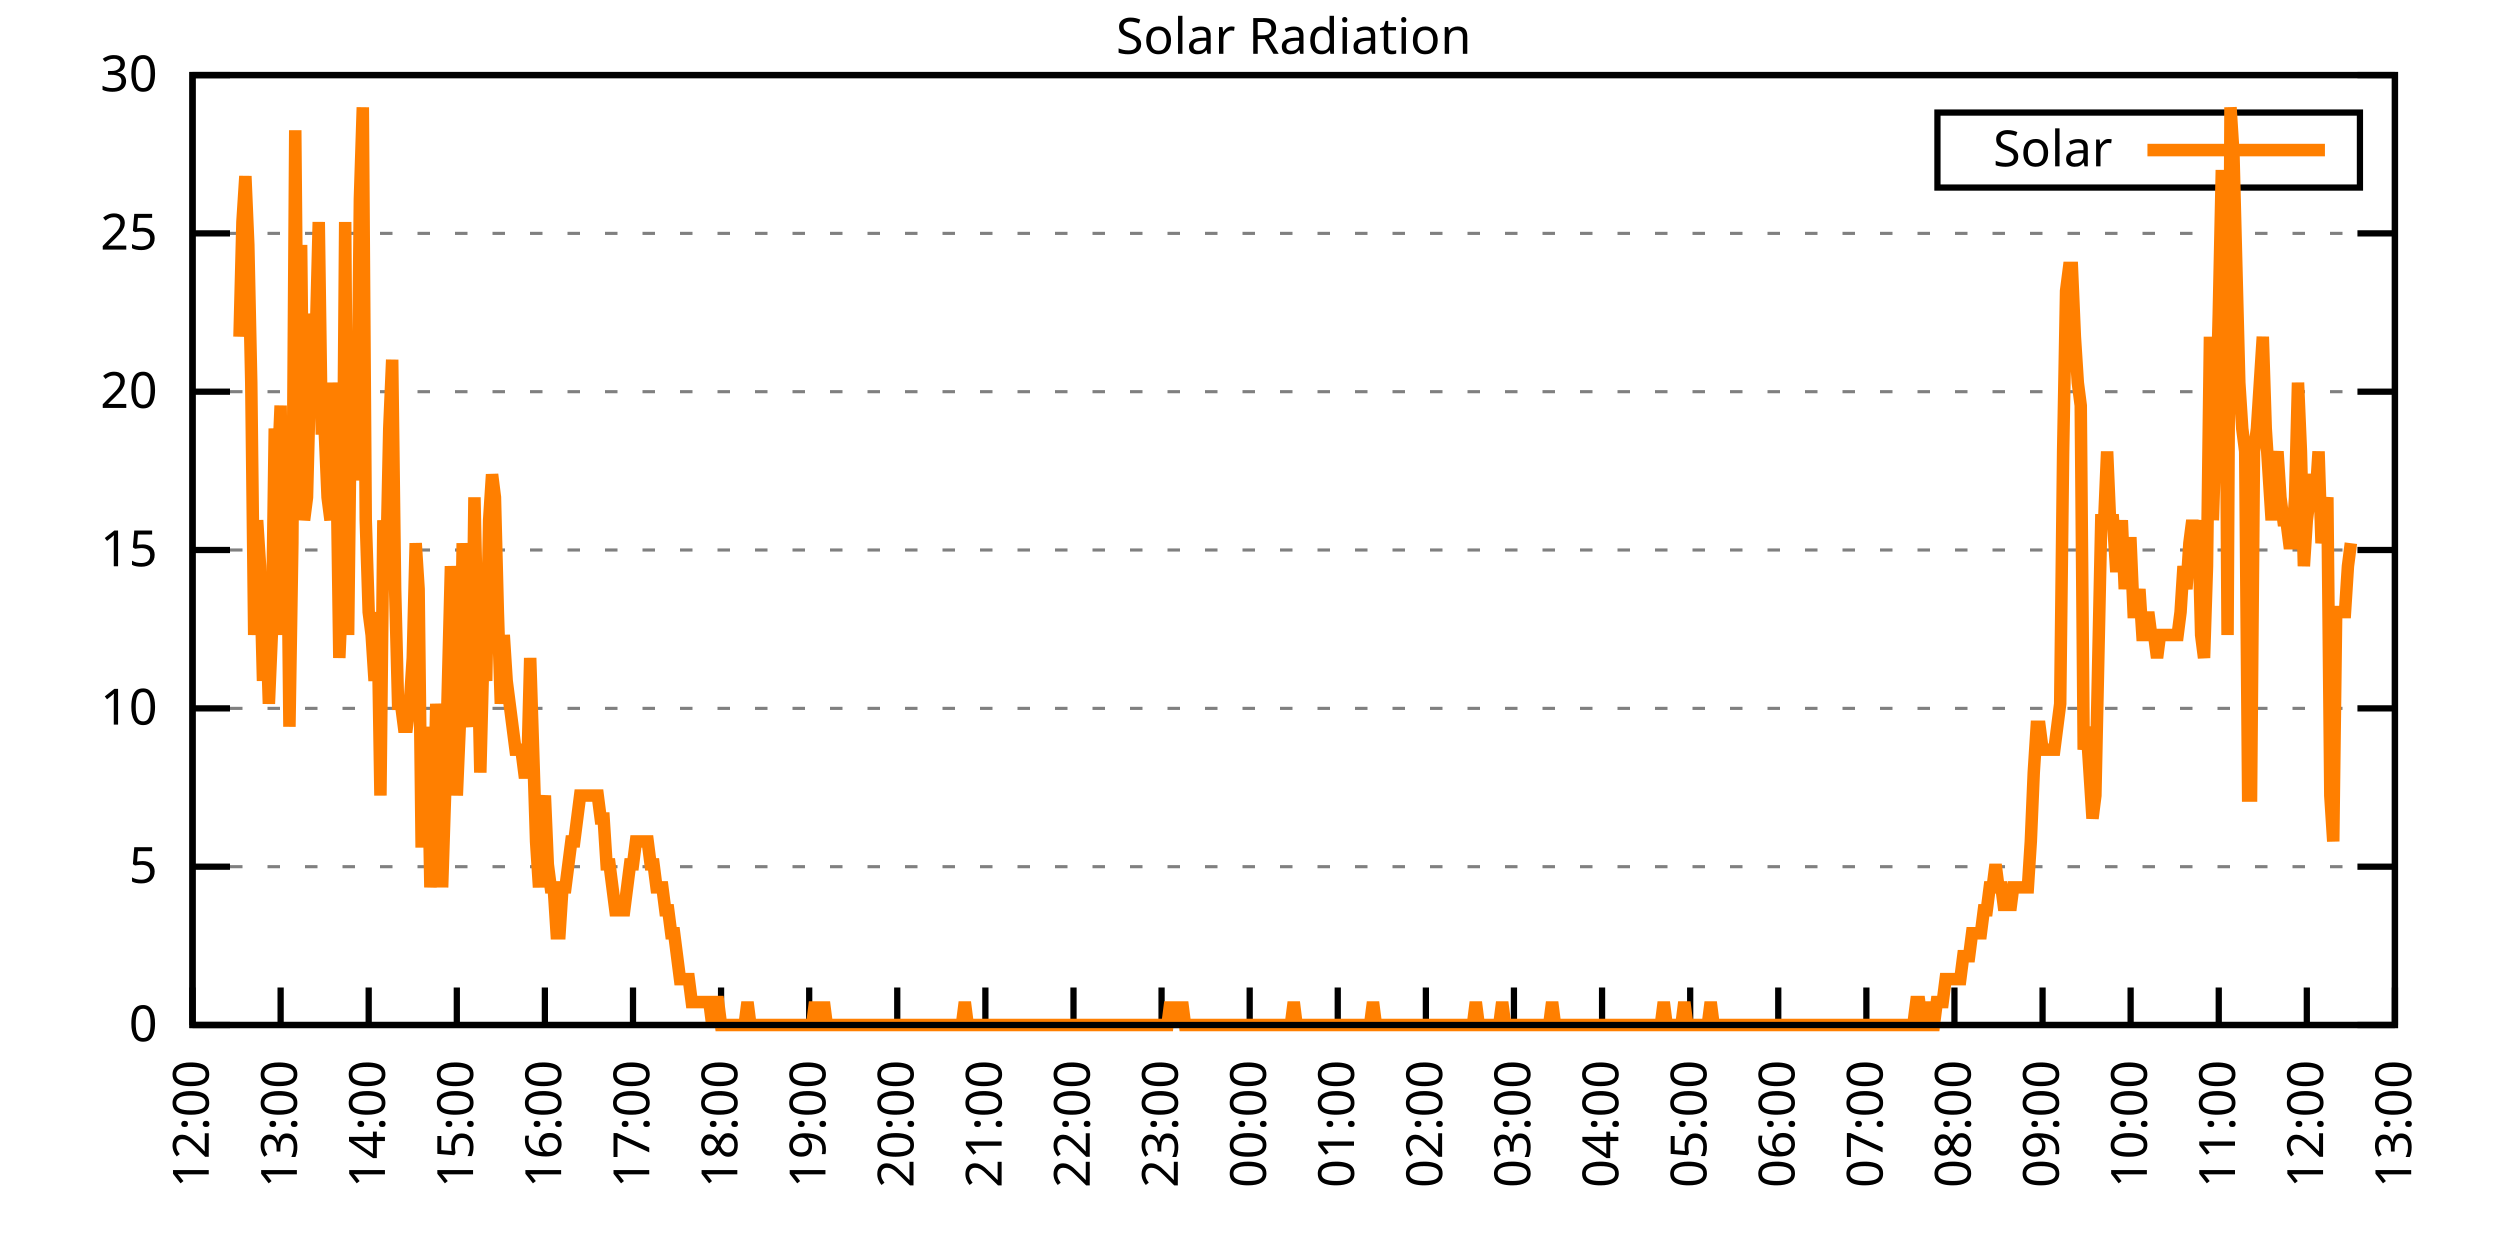
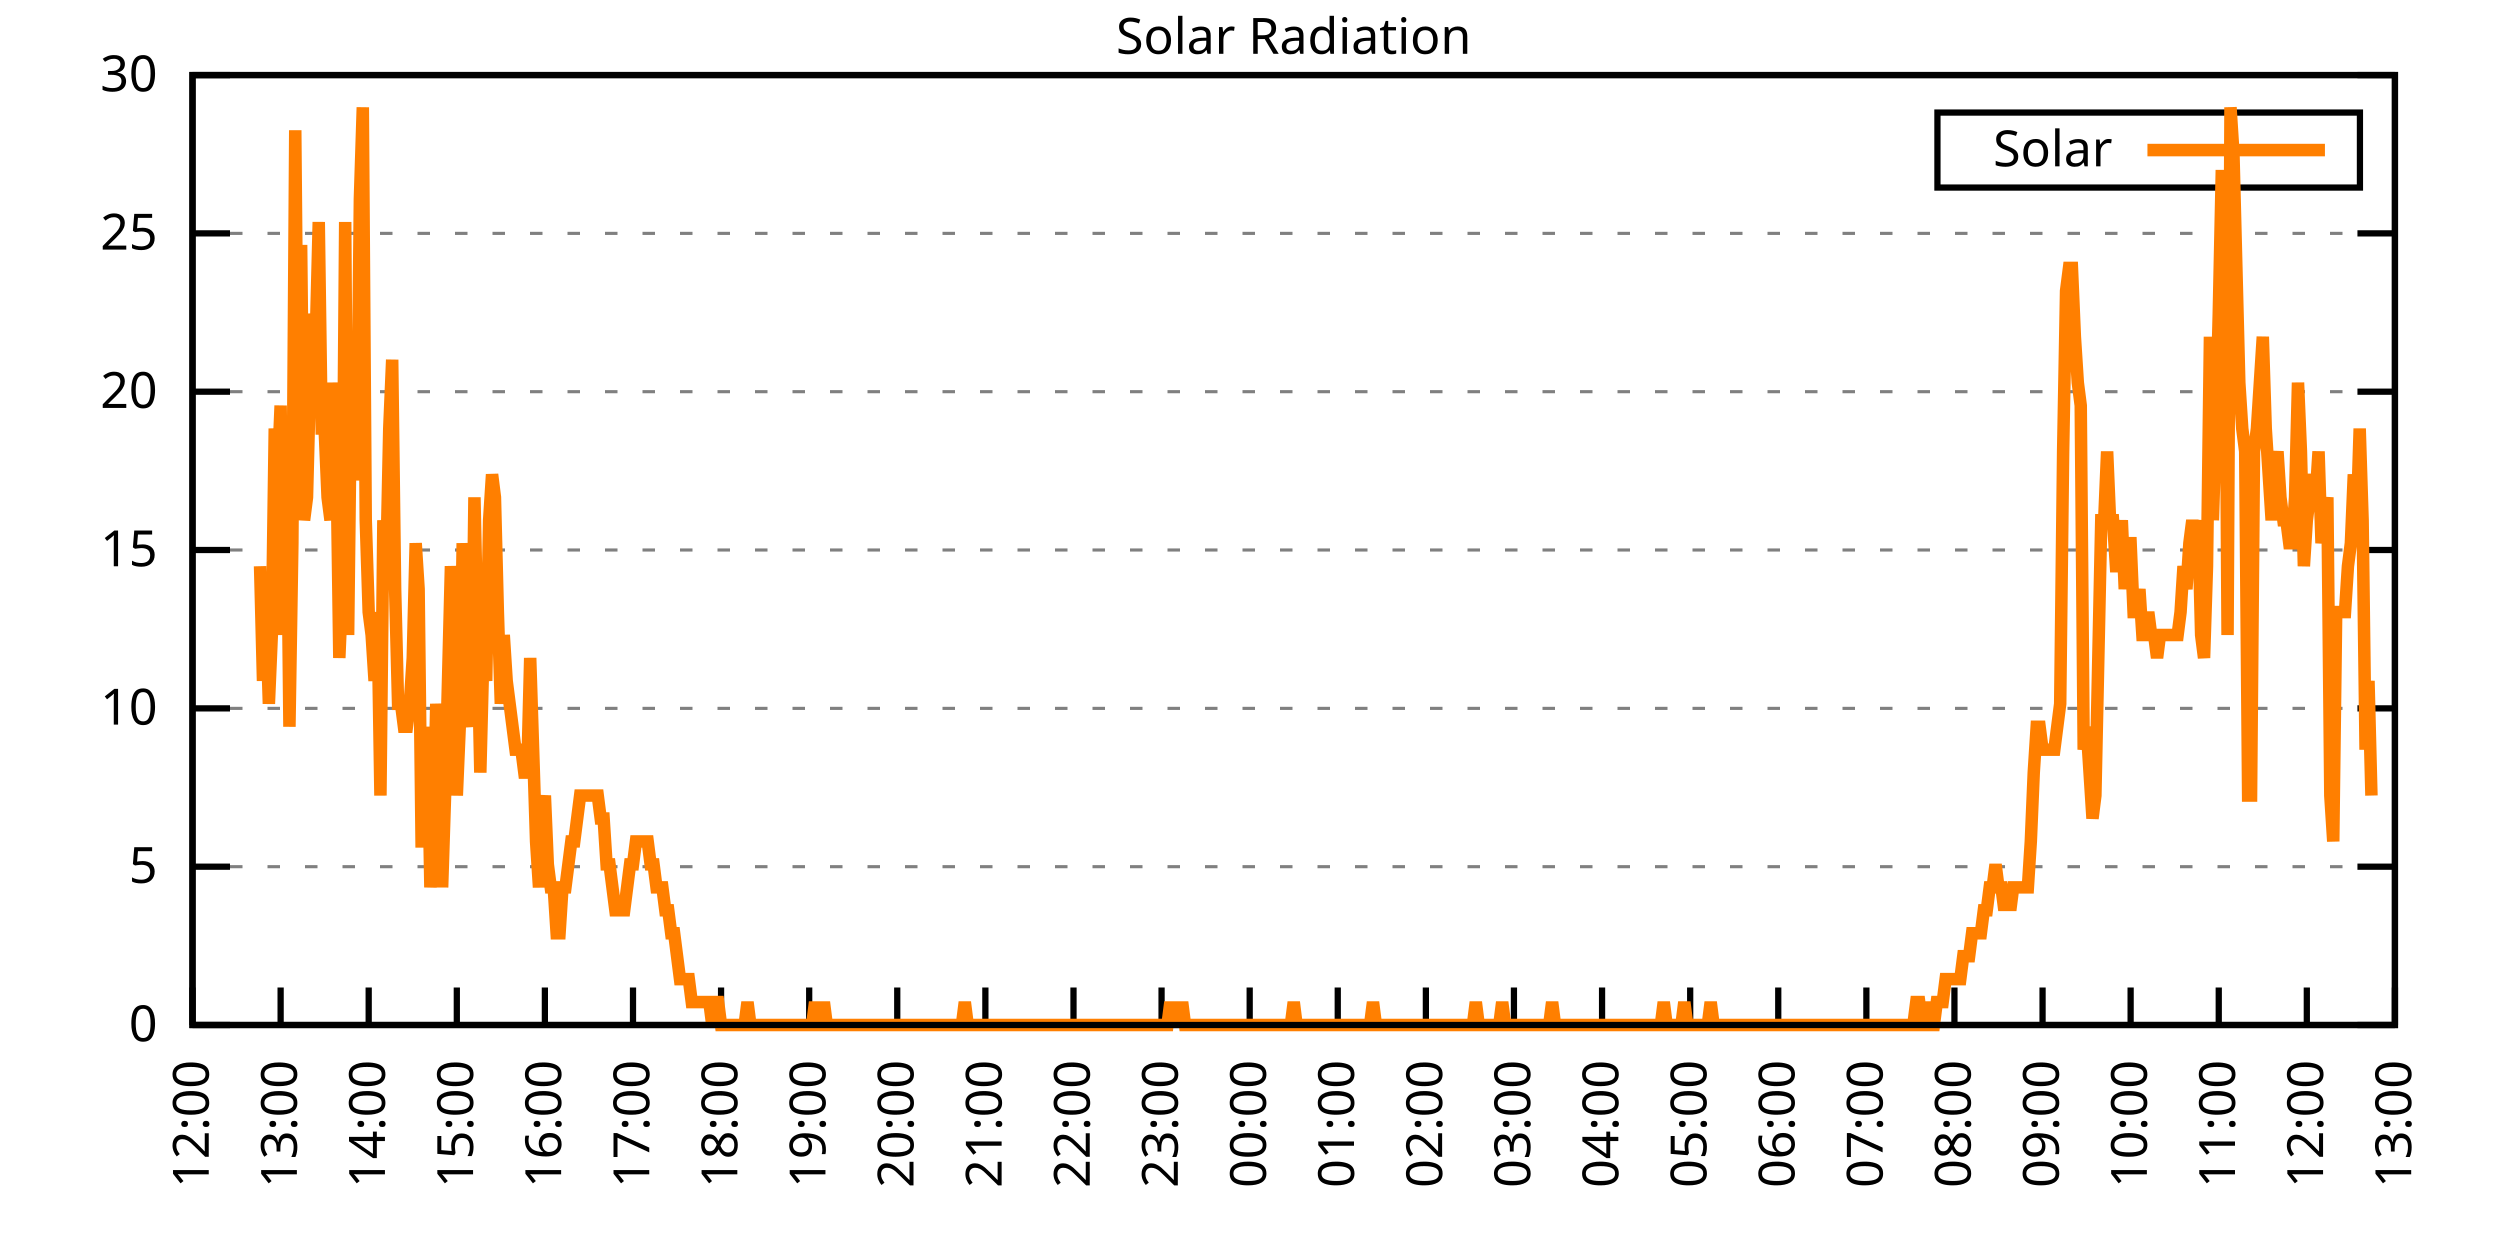
<svg xmlns="http://www.w3.org/2000/svg" xmlns:xlink="http://www.w3.org/1999/xlink" width="400" height="200" viewBox="0 0 400 200">
  <g id="gnuplot_canvas">
    <rect x="0" y="0" width="400" height="200" fill="none" />
    <defs>
      <circle id="gpDot" r="0.5" stroke-width="0.5" stroke="currentColor" />
      <path id="gpPt0" stroke-width="0.333" stroke="currentColor" d="M-1,0 h2 M0,-1 v2" />
      <path id="gpPt1" stroke-width="0.333" stroke="currentColor" d="M-1,-1 L1,1 M1,-1 L-1,1" />
      <path id="gpPt2" stroke-width="0.333" stroke="currentColor" d="M-1,0 L1,0 M0,-1 L0,1 M-1,-1 L1,1 M-1,1 L1,-1" />
      <rect id="gpPt3" stroke-width="0.333" stroke="currentColor" x="-1" y="-1" width="2" height="2" />
      <rect id="gpPt4" stroke-width="0.333" stroke="currentColor" fill="currentColor" x="-1" y="-1" width="2" height="2" />
      <circle id="gpPt5" stroke-width="0.333" stroke="currentColor" cx="0" cy="0" r="1" />
      <use xlink:href="#gpPt5" id="gpPt6" fill="currentColor" stroke="none" />
      <path id="gpPt7" stroke-width="0.333" stroke="currentColor" d="M0,-1.33 L-1.33,0.67 L1.33,0.67 z" />
      <use xlink:href="#gpPt7" id="gpPt8" fill="currentColor" stroke="none" />
      <use xlink:href="#gpPt7" id="gpPt9" stroke="currentColor" transform="rotate(180)" />
      <use xlink:href="#gpPt9" id="gpPt10" fill="currentColor" stroke="none" />
      <use xlink:href="#gpPt3" id="gpPt11" stroke="currentColor" transform="rotate(45)" />
      <use xlink:href="#gpPt11" id="gpPt12" fill="currentColor" stroke="none" />
      <path id="gpPt13" stroke-width="0.333" stroke="currentColor" d="M0,1.330 L1.265,0.411 L0.782,-1.067 L-0.782,-1.076 L-1.265,0.411 z" />
      <use xlink:href="#gpPt13" id="gpPt14" fill="currentColor" stroke="none" />
      <filter id="textbox" filterUnits="objectBoundingBox" x="0" y="0" height="1" width="1">
        <feFlood flood-color="white" flood-opacity="1" result="bgnd" />
        <feComposite in="SourceGraphic" in2="bgnd" operator="atop" />
      </filter>
      <filter id="greybox" filterUnits="objectBoundingBox" x="0" y="0" height="1" width="1">
        <feFlood flood-color="lightgrey" flood-opacity="1" result="grey" />
        <feComposite in="SourceGraphic" in2="grey" operator="atop" />
      </filter>
    </defs>
    <g fill="none" color="white" stroke="currentColor" stroke-width="1.00" stroke-linecap="butt" stroke-linejoin="miter">
</g>
    <g fill="none" color="black" stroke="currentColor" stroke-width="1.00" stroke-linecap="butt" stroke-linejoin="miter">
      <g stroke="none" shape-rendering="crispEdges">
        <polygon fill="rgb(255, 255, 255)" points="30.80,164.00 383.18,164.00 383.18,12.02 30.80,12.02 " />
      </g>
    </g>
    <g fill="none" color="black" stroke="currentColor" stroke-width="1.00" stroke-linecap="butt" stroke-linejoin="miter">
</g>
    <g fill="none" color="black" stroke="black" stroke-width="0.50" stroke-linecap="butt" stroke-linejoin="miter">
</g>
    <g fill="none" color="gray" stroke="currentColor" stroke-width="0.50" stroke-linecap="butt" stroke-linejoin="miter">
      <path stroke="gray" stroke-dasharray="2,4" class="gridline" d="M30.80,164.00 L383.19,164.00  " />
    </g>
    <g fill="none" color="gray" stroke="gray" stroke-width="1.00" stroke-linecap="butt" stroke-linejoin="miter">
</g>
    <g fill="none" color="black" stroke="currentColor" stroke-width="1.00" stroke-linecap="butt" stroke-linejoin="miter">
      <path stroke="black" d="M30.80,164.00 L36.80,164.00 M383.19,164.00 L377.19,164.00  " />
      <g transform="translate(25.20,166.60)" stroke="none" fill="black" font-family="Sans" font-size="8.00" text-anchor="end">
        <text>
          <tspan font-family="Sans"> 0</tspan>
        </text>
      </g>
    </g>
    <g fill="none" color="black" stroke="currentColor" stroke-width="1.00" stroke-linecap="butt" stroke-linejoin="miter">
</g>
    <g fill="none" color="black" stroke="black" stroke-width="0.50" stroke-linecap="butt" stroke-linejoin="miter">
</g>
    <g fill="none" color="gray" stroke="currentColor" stroke-width="0.50" stroke-linecap="butt" stroke-linejoin="miter">
      <path stroke="gray" stroke-dasharray="2,4" class="gridline" d="M30.80,138.67 L383.19,138.67  " />
    </g>
    <g fill="none" color="gray" stroke="gray" stroke-width="1.00" stroke-linecap="butt" stroke-linejoin="miter">
</g>
    <g fill="none" color="black" stroke="currentColor" stroke-width="1.00" stroke-linecap="butt" stroke-linejoin="miter">
      <path stroke="black" d="M30.80,138.67 L36.80,138.67 M383.19,138.67 L377.19,138.67  " />
      <g transform="translate(25.20,141.27)" stroke="none" fill="black" font-family="Sans" font-size="8.00" text-anchor="end">
        <text>
          <tspan font-family="Sans"> 5</tspan>
        </text>
      </g>
    </g>
    <g fill="none" color="black" stroke="currentColor" stroke-width="1.00" stroke-linecap="butt" stroke-linejoin="miter">
</g>
    <g fill="none" color="black" stroke="black" stroke-width="0.50" stroke-linecap="butt" stroke-linejoin="miter">
</g>
    <g fill="none" color="gray" stroke="currentColor" stroke-width="0.50" stroke-linecap="butt" stroke-linejoin="miter">
      <path stroke="gray" stroke-dasharray="2,4" class="gridline" d="M30.80,113.34 L383.19,113.34  " />
    </g>
    <g fill="none" color="gray" stroke="gray" stroke-width="1.00" stroke-linecap="butt" stroke-linejoin="miter">
</g>
    <g fill="none" color="black" stroke="currentColor" stroke-width="1.00" stroke-linecap="butt" stroke-linejoin="miter">
      <path stroke="black" d="M30.80,113.34 L36.80,113.34 M383.19,113.34 L377.19,113.34  " />
      <g transform="translate(25.20,115.94)" stroke="none" fill="black" font-family="Sans" font-size="8.00" text-anchor="end">
        <text>
          <tspan font-family="Sans"> 10</tspan>
        </text>
      </g>
    </g>
    <g fill="none" color="black" stroke="currentColor" stroke-width="1.00" stroke-linecap="butt" stroke-linejoin="miter">
</g>
    <g fill="none" color="black" stroke="black" stroke-width="0.50" stroke-linecap="butt" stroke-linejoin="miter">
</g>
    <g fill="none" color="gray" stroke="currentColor" stroke-width="0.50" stroke-linecap="butt" stroke-linejoin="miter">
      <path stroke="gray" stroke-dasharray="2,4" class="gridline" d="M30.80,88.00 L383.19,88.00  " />
    </g>
    <g fill="none" color="gray" stroke="gray" stroke-width="1.00" stroke-linecap="butt" stroke-linejoin="miter">
</g>
    <g fill="none" color="black" stroke="currentColor" stroke-width="1.00" stroke-linecap="butt" stroke-linejoin="miter">
      <path stroke="black" d="M30.80,88.00 L36.80,88.00 M383.19,88.00 L377.19,88.00  " />
      <g transform="translate(25.20,90.60)" stroke="none" fill="black" font-family="Sans" font-size="8.00" text-anchor="end">
        <text>
          <tspan font-family="Sans"> 15</tspan>
        </text>
      </g>
    </g>
    <g fill="none" color="black" stroke="currentColor" stroke-width="1.00" stroke-linecap="butt" stroke-linejoin="miter">
</g>
    <g fill="none" color="black" stroke="black" stroke-width="0.50" stroke-linecap="butt" stroke-linejoin="miter">
</g>
    <g fill="none" color="gray" stroke="currentColor" stroke-width="0.50" stroke-linecap="butt" stroke-linejoin="miter">
      <path stroke="gray" stroke-dasharray="2,4" class="gridline" d="M30.80,62.67 L383.19,62.67  " />
    </g>
    <g fill="none" color="gray" stroke="gray" stroke-width="1.00" stroke-linecap="butt" stroke-linejoin="miter">
</g>
    <g fill="none" color="black" stroke="currentColor" stroke-width="1.00" stroke-linecap="butt" stroke-linejoin="miter">
      <path stroke="black" d="M30.80,62.67 L36.80,62.67 M383.19,62.67 L377.19,62.67  " />
      <g transform="translate(25.20,65.27)" stroke="none" fill="black" font-family="Sans" font-size="8.00" text-anchor="end">
        <text>
          <tspan font-family="Sans"> 20</tspan>
        </text>
      </g>
    </g>
    <g fill="none" color="black" stroke="currentColor" stroke-width="1.00" stroke-linecap="butt" stroke-linejoin="miter">
</g>
    <g fill="none" color="black" stroke="black" stroke-width="0.50" stroke-linecap="butt" stroke-linejoin="miter">
</g>
    <g fill="none" color="gray" stroke="currentColor" stroke-width="0.50" stroke-linecap="butt" stroke-linejoin="miter">
      <path stroke="gray" stroke-dasharray="2,4" class="gridline" d="M30.80,37.34 L383.19,37.34  " />
    </g>
    <g fill="none" color="gray" stroke="gray" stroke-width="1.00" stroke-linecap="butt" stroke-linejoin="miter">
</g>
    <g fill="none" color="black" stroke="currentColor" stroke-width="1.00" stroke-linecap="butt" stroke-linejoin="miter">
      <path stroke="black" d="M30.80,37.34 L36.80,37.34 M383.19,37.34 L377.19,37.34  " />
      <g transform="translate(25.20,39.94)" stroke="none" fill="black" font-family="Sans" font-size="8.00" text-anchor="end">
        <text>
          <tspan font-family="Sans"> 25</tspan>
        </text>
      </g>
    </g>
    <g fill="none" color="black" stroke="currentColor" stroke-width="1.00" stroke-linecap="butt" stroke-linejoin="miter">
</g>
    <g fill="none" color="black" stroke="black" stroke-width="0.50" stroke-linecap="butt" stroke-linejoin="miter">
</g>
    <g fill="none" color="gray" stroke="currentColor" stroke-width="0.50" stroke-linecap="butt" stroke-linejoin="miter">
      <path stroke="gray" stroke-dasharray="2,4" class="gridline" d="M30.80,12.01 L383.19,12.01  " />
    </g>
    <g fill="none" color="gray" stroke="gray" stroke-width="1.00" stroke-linecap="butt" stroke-linejoin="miter">
</g>
    <g fill="none" color="black" stroke="currentColor" stroke-width="1.00" stroke-linecap="butt" stroke-linejoin="miter">
      <path stroke="black" d="M30.80,12.01 L36.80,12.01 M383.19,12.01 L377.19,12.01  " />
      <g transform="translate(25.20,14.61)" stroke="none" fill="black" font-family="Sans" font-size="8.00" text-anchor="end">
        <text>
          <tspan font-family="Sans"> 30</tspan>
        </text>
      </g>
    </g>
    <g fill="none" color="black" stroke="currentColor" stroke-width="1.00" stroke-linecap="butt" stroke-linejoin="miter">
      <path stroke="black" d="M30.80,164.00 L30.80,158.00  " />
      <g transform="translate(33.40,169.60) rotate(270.00)" stroke="none" fill="black" font-family="Sans" font-size="8.00" text-anchor="end">
        <text>
          <tspan font-family="Sans">12:00</tspan>
        </text>
      </g>
    </g>
    <g fill="none" color="black" stroke="currentColor" stroke-width="1.00" stroke-linecap="butt" stroke-linejoin="miter">
      <path stroke="black" d="M44.90,164.00 L44.90,158.00  " />
      <g transform="translate(47.50,169.60) rotate(270.00)" stroke="none" fill="black" font-family="Sans" font-size="8.00" text-anchor="end">
        <text>
          <tspan font-family="Sans">13:00</tspan>
        </text>
      </g>
    </g>
    <g fill="none" color="black" stroke="currentColor" stroke-width="1.00" stroke-linecap="butt" stroke-linejoin="miter">
      <path stroke="black" d="M58.99,164.00 L58.99,158.00  " />
      <g transform="translate(61.59,169.60) rotate(270.00)" stroke="none" fill="black" font-family="Sans" font-size="8.00" text-anchor="end">
        <text>
          <tspan font-family="Sans">14:00</tspan>
        </text>
      </g>
    </g>
    <g fill="none" color="black" stroke="currentColor" stroke-width="1.00" stroke-linecap="butt" stroke-linejoin="miter">
      <path stroke="black" d="M73.09,164.00 L73.09,158.00  " />
      <g transform="translate(75.69,169.60) rotate(270.00)" stroke="none" fill="black" font-family="Sans" font-size="8.00" text-anchor="end">
        <text>
          <tspan font-family="Sans">15:00</tspan>
        </text>
      </g>
    </g>
    <g fill="none" color="black" stroke="currentColor" stroke-width="1.00" stroke-linecap="butt" stroke-linejoin="miter">
      <path stroke="black" d="M87.18,164.00 L87.18,158.00  " />
      <g transform="translate(89.78,169.60) rotate(270.00)" stroke="none" fill="black" font-family="Sans" font-size="8.00" text-anchor="end">
        <text>
          <tspan font-family="Sans">16:00</tspan>
        </text>
      </g>
    </g>
    <g fill="none" color="black" stroke="currentColor" stroke-width="1.00" stroke-linecap="butt" stroke-linejoin="miter">
      <path stroke="black" d="M101.28,164.00 L101.28,158.00  " />
      <g transform="translate(103.88,169.60) rotate(270.00)" stroke="none" fill="black" font-family="Sans" font-size="8.00" text-anchor="end">
        <text>
          <tspan font-family="Sans">17:00</tspan>
        </text>
      </g>
    </g>
    <g fill="none" color="black" stroke="currentColor" stroke-width="1.00" stroke-linecap="butt" stroke-linejoin="miter">
      <path stroke="black" d="M115.37,164.00 L115.37,158.00  " />
      <g transform="translate(117.97,169.60) rotate(270.00)" stroke="none" fill="black" font-family="Sans" font-size="8.00" text-anchor="end">
        <text>
          <tspan font-family="Sans">18:00</tspan>
        </text>
      </g>
    </g>
    <g fill="none" color="black" stroke="currentColor" stroke-width="1.00" stroke-linecap="butt" stroke-linejoin="miter">
      <path stroke="black" d="M129.47,164.00 L129.47,158.00  " />
      <g transform="translate(132.07,169.60) rotate(270.00)" stroke="none" fill="black" font-family="Sans" font-size="8.00" text-anchor="end">
        <text>
          <tspan font-family="Sans">19:00</tspan>
        </text>
      </g>
    </g>
    <g fill="none" color="black" stroke="currentColor" stroke-width="1.00" stroke-linecap="butt" stroke-linejoin="miter">
      <path stroke="black" d="M143.56,164.00 L143.56,158.00  " />
      <g transform="translate(146.16,169.60) rotate(270.00)" stroke="none" fill="black" font-family="Sans" font-size="8.00" text-anchor="end">
        <text>
          <tspan font-family="Sans">20:00</tspan>
        </text>
      </g>
    </g>
    <g fill="none" color="black" stroke="currentColor" stroke-width="1.00" stroke-linecap="butt" stroke-linejoin="miter">
      <path stroke="black" d="M157.66,164.00 L157.66,158.00  " />
      <g transform="translate(160.26,169.60) rotate(270.00)" stroke="none" fill="black" font-family="Sans" font-size="8.00" text-anchor="end">
        <text>
          <tspan font-family="Sans">21:00</tspan>
        </text>
      </g>
    </g>
    <g fill="none" color="black" stroke="currentColor" stroke-width="1.00" stroke-linecap="butt" stroke-linejoin="miter">
      <path stroke="black" d="M171.76,164.00 L171.76,158.00  " />
      <g transform="translate(174.36,169.60) rotate(270.00)" stroke="none" fill="black" font-family="Sans" font-size="8.00" text-anchor="end">
        <text>
          <tspan font-family="Sans">22:00</tspan>
        </text>
      </g>
    </g>
    <g fill="none" color="black" stroke="currentColor" stroke-width="1.00" stroke-linecap="butt" stroke-linejoin="miter">
      <path stroke="black" d="M185.85,164.00 L185.85,158.00  " />
      <g transform="translate(188.45,169.60) rotate(270.00)" stroke="none" fill="black" font-family="Sans" font-size="8.00" text-anchor="end">
        <text>
          <tspan font-family="Sans">23:00</tspan>
        </text>
      </g>
    </g>
    <g fill="none" color="black" stroke="currentColor" stroke-width="1.00" stroke-linecap="butt" stroke-linejoin="miter">
      <path stroke="black" d="M199.95,164.00 L199.95,158.00  " />
      <g transform="translate(202.55,169.60) rotate(270.00)" stroke="none" fill="black" font-family="Sans" font-size="8.00" text-anchor="end">
        <text>
          <tspan font-family="Sans">00:00</tspan>
        </text>
      </g>
    </g>
    <g fill="none" color="black" stroke="currentColor" stroke-width="1.00" stroke-linecap="butt" stroke-linejoin="miter">
      <path stroke="black" d="M214.04,164.00 L214.04,158.00  " />
      <g transform="translate(216.64,169.60) rotate(270.00)" stroke="none" fill="black" font-family="Sans" font-size="8.00" text-anchor="end">
        <text>
          <tspan font-family="Sans">01:00</tspan>
        </text>
      </g>
    </g>
    <g fill="none" color="black" stroke="currentColor" stroke-width="1.00" stroke-linecap="butt" stroke-linejoin="miter">
      <path stroke="black" d="M228.14,164.00 L228.14,158.00  " />
      <g transform="translate(230.74,169.60) rotate(270.00)" stroke="none" fill="black" font-family="Sans" font-size="8.00" text-anchor="end">
        <text>
          <tspan font-family="Sans">02:00</tspan>
        </text>
      </g>
    </g>
    <g fill="none" color="black" stroke="currentColor" stroke-width="1.00" stroke-linecap="butt" stroke-linejoin="miter">
      <path stroke="black" d="M242.23,164.00 L242.23,158.00  " />
      <g transform="translate(244.83,169.60) rotate(270.00)" stroke="none" fill="black" font-family="Sans" font-size="8.00" text-anchor="end">
        <text>
          <tspan font-family="Sans">03:00</tspan>
        </text>
      </g>
    </g>
    <g fill="none" color="black" stroke="currentColor" stroke-width="1.00" stroke-linecap="butt" stroke-linejoin="miter">
      <path stroke="black" d="M256.33,164.00 L256.33,158.00  " />
      <g transform="translate(258.93,169.60) rotate(270.00)" stroke="none" fill="black" font-family="Sans" font-size="8.00" text-anchor="end">
        <text>
          <tspan font-family="Sans">04:00</tspan>
        </text>
      </g>
    </g>
    <g fill="none" color="black" stroke="currentColor" stroke-width="1.00" stroke-linecap="butt" stroke-linejoin="miter">
      <path stroke="black" d="M270.43,164.00 L270.43,158.00  " />
      <g transform="translate(273.03,169.60) rotate(270.00)" stroke="none" fill="black" font-family="Sans" font-size="8.00" text-anchor="end">
        <text>
          <tspan font-family="Sans">05:00</tspan>
        </text>
      </g>
    </g>
    <g fill="none" color="black" stroke="currentColor" stroke-width="1.00" stroke-linecap="butt" stroke-linejoin="miter">
      <path stroke="black" d="M284.52,164.00 L284.52,158.00  " />
      <g transform="translate(287.12,169.60) rotate(270.00)" stroke="none" fill="black" font-family="Sans" font-size="8.00" text-anchor="end">
        <text>
          <tspan font-family="Sans">06:00</tspan>
        </text>
      </g>
    </g>
    <g fill="none" color="black" stroke="currentColor" stroke-width="1.00" stroke-linecap="butt" stroke-linejoin="miter">
      <path stroke="black" d="M298.62,164.00 L298.62,158.00  " />
      <g transform="translate(301.22,169.60) rotate(270.00)" stroke="none" fill="black" font-family="Sans" font-size="8.00" text-anchor="end">
        <text>
          <tspan font-family="Sans">07:00</tspan>
        </text>
      </g>
    </g>
    <g fill="none" color="black" stroke="currentColor" stroke-width="1.00" stroke-linecap="butt" stroke-linejoin="miter">
      <path stroke="black" d="M312.71,164.00 L312.71,158.00  " />
      <g transform="translate(315.31,169.60) rotate(270.00)" stroke="none" fill="black" font-family="Sans" font-size="8.00" text-anchor="end">
        <text>
          <tspan font-family="Sans">08:00</tspan>
        </text>
      </g>
    </g>
    <g fill="none" color="black" stroke="currentColor" stroke-width="1.00" stroke-linecap="butt" stroke-linejoin="miter">
      <path stroke="black" d="M326.81,164.00 L326.81,158.00  " />
      <g transform="translate(329.41,169.60) rotate(270.00)" stroke="none" fill="black" font-family="Sans" font-size="8.00" text-anchor="end">
        <text>
          <tspan font-family="Sans">09:00</tspan>
        </text>
      </g>
    </g>
    <g fill="none" color="black" stroke="currentColor" stroke-width="1.00" stroke-linecap="butt" stroke-linejoin="miter">
      <path stroke="black" d="M340.90,164.00 L340.90,158.00  " />
      <g transform="translate(343.50,169.60) rotate(270.00)" stroke="none" fill="black" font-family="Sans" font-size="8.00" text-anchor="end">
        <text>
          <tspan font-family="Sans">10:00</tspan>
        </text>
      </g>
    </g>
    <g fill="none" color="black" stroke="currentColor" stroke-width="1.00" stroke-linecap="butt" stroke-linejoin="miter">
      <path stroke="black" d="M355.00,164.00 L355.00,158.00  " />
      <g transform="translate(357.60,169.60) rotate(270.00)" stroke="none" fill="black" font-family="Sans" font-size="8.00" text-anchor="end">
        <text>
          <tspan font-family="Sans">11:00</tspan>
        </text>
      </g>
    </g>
    <g fill="none" color="black" stroke="currentColor" stroke-width="1.00" stroke-linecap="butt" stroke-linejoin="miter">
      <path stroke="black" d="M369.09,164.00 L369.09,158.00  " />
      <g transform="translate(371.69,169.60) rotate(270.00)" stroke="none" fill="black" font-family="Sans" font-size="8.00" text-anchor="end">
        <text>
          <tspan font-family="Sans">12:00</tspan>
        </text>
      </g>
    </g>
    <g fill="none" color="black" stroke="currentColor" stroke-width="1.00" stroke-linecap="butt" stroke-linejoin="miter">
      <path stroke="black" d="M383.19,164.00 L383.19,158.00  " />
      <g transform="translate(385.79,169.60) rotate(270.00)" stroke="none" fill="black" font-family="Sans" font-size="8.00" text-anchor="end">
        <text>
          <tspan font-family="Sans">13:00</tspan>
        </text>
      </g>
    </g>
    <g fill="none" color="black" stroke="currentColor" stroke-width="1.00" stroke-linecap="butt" stroke-linejoin="miter">
</g>
    <g fill="none" color="black" stroke="currentColor" stroke-width="1.00" stroke-linecap="butt" stroke-linejoin="miter">
      <path stroke="black" d="M30.80,12.01 L30.80,164.00 L383.19,164.00 L383.19,12.01 L30.80,12.01 Z  " />
    </g>
    <g fill="none" color="black" stroke="currentColor" stroke-width="1.00" stroke-linecap="butt" stroke-linejoin="miter">
</g>
    <g fill="none" color="black" stroke="currentColor" stroke-width="1.00" stroke-linecap="butt" stroke-linejoin="miter">
      <path stroke="black" d="M309.99,30.01 L309.99,18.01 L377.59,18.01 L377.59,30.01 L309.99,30.01 Z  " />
    </g>
    <g id="Solar_Radiation_plot_1">
      <g fill="none" color="white" stroke="black" stroke-width="2.00" stroke-linecap="butt" stroke-linejoin="miter">
</g>
      <g fill="none" color="black" stroke="currentColor" stroke-width="2.00" stroke-linecap="butt" stroke-linejoin="miter">
        <g transform="translate(337.99,26.61)" stroke="none" fill="black" font-family="Sans" font-size="8.00" text-anchor="end">
          <text>
            <tspan font-family="Sans">Solar</tspan>
          </text>
        </g>
      </g>
      <g fill="none" color="black" stroke="currentColor" stroke-width="2.00" stroke-linecap="butt" stroke-linejoin="miter">
-         <path stroke="rgb(255, 127,   0)" d="M343.59,24.01 L371.99,24.01 M38.32,53.88 L38.79,35.52 L39.26,28.18 L39.73,39.19 L40.20,61.22 L40.67,101.60   L41.14,83.24 L41.61,90.59 L42.08,108.94 L42.55,97.93 L43.02,112.61 L43.49,101.60 L43.96,68.56 L44.43,75.90   L44.90,64.89 L45.37,101.60 L45.84,72.23 L46.31,116.28 L46.78,86.91 L47.24,20.84 L47.71,72.23 L48.18,39.19   L48.65,83.24 L49.12,79.57 L49.59,61.22 L50.06,50.21 L50.53,53.88 L51.00,35.52 L51.47,68.56 L51.94,68.56   L52.41,79.57 L52.88,83.24 L53.35,61.22 L53.82,72.23 L54.29,105.27 L54.76,94.26 L55.23,35.52 L55.70,101.60   L56.17,61.22 L56.64,75.90 L57.11,75.90 L57.58,31.85 L58.05,17.17 L58.52,83.24 L58.99,97.93 L59.46,101.60   L59.93,108.94 L60.40,97.93 L60.87,127.29 L61.34,83.24 L61.81,90.59 L62.28,68.56 L62.75,57.55 L63.22,94.26   L63.69,112.61 L64.16,112.61 L64.63,116.28 L65.10,116.28 L65.57,112.61 L66.04,105.27 L66.51,86.91 L66.98,94.26   L67.45,134.63 L67.92,134.63 L68.39,116.28 L68.86,141.98 L69.33,134.63 L69.80,112.61 L70.27,119.95 L70.74,141.98   L71.21,127.29 L71.68,108.94 L72.15,90.59 L72.62,97.93 L73.09,127.29 L73.56,116.28 L74.03,86.91 L74.50,97.93   L74.97,112.61 L75.44,116.28 L75.91,79.57 L76.38,101.60 L76.85,123.62 L77.32,105.27 L77.79,108.94 L78.26,83.24   L78.73,75.90 L79.19,79.57 L79.66,97.93 L80.13,112.61 L80.60,101.60 L81.07,108.94 L81.54,112.61 L82.01,116.28   L82.48,119.95 L82.95,119.95 L83.42,119.95 L83.89,123.62 L84.36,123.62 L84.83,105.27 L85.30,119.95 L85.77,134.63   L86.24,141.98 L86.71,130.96 L87.18,127.29 L87.65,138.30 L88.12,141.98 L88.59,141.98 L89.06,149.32 L89.53,149.32   L90.00,141.98 L90.47,141.98 L90.94,138.30 L91.41,134.63 L91.88,134.63 L92.35,130.96 L92.82,127.29 L93.29,127.29   L93.76,127.29 L94.23,127.29 L94.70,127.29 L95.17,127.29 L95.64,127.29 L96.11,130.96 L96.58,130.96 L97.05,138.30   L97.52,138.30 L97.99,141.98 L98.46,145.65 L98.93,145.65 L99.40,145.65 L99.87,145.65 L100.34,141.98 L100.81,138.30   L101.28,138.30 L101.75,134.63 L102.22,134.63 L102.69,134.63 L103.16,134.63 L103.63,134.63 L104.10,138.30 L104.57,138.30   L105.04,141.98 L105.51,141.98 L105.98,141.98 L106.45,145.65 L106.92,145.65 L107.39,149.32 L107.86,149.32 L108.33,152.99   L108.80,156.66 L109.27,156.66 L109.74,156.66 L110.21,156.66 L110.68,160.33 L111.14,160.33 L111.61,160.33 L112.08,160.33   L112.55,160.33 L113.02,160.33 L113.49,160.33 L113.96,164.00 L114.43,160.33 L114.90,160.33 L115.37,164.00 L115.84,164.00   L116.31,164.00 L116.78,164.00 L117.25,164.00 L117.72,164.00 L118.19,164.00 L118.66,164.00 L119.13,164.00 L119.60,160.33   L120.07,164.00 L120.54,164.00 L121.01,164.00 L121.48,164.00 L121.95,164.00 L122.42,164.00 L122.89,164.00 L123.36,164.00   L123.83,164.00 L124.30,164.00 L124.77,164.00 L125.24,164.00 L125.71,164.00 L126.18,164.00 L126.65,164.00 L127.12,164.00   L127.59,164.00 L128.06,164.00 L128.53,164.00 L129.00,164.00 L129.47,164.00 L129.94,164.00 L130.41,160.33 L130.88,164.00   L131.35,164.00 L131.82,160.33 L132.29,164.00 L132.76,164.00 L133.23,164.00 L133.70,164.00 L134.17,164.00 L134.64,164.00   L135.11,164.00 L135.58,164.00 L136.05,164.00 L136.52,164.00 L136.99,164.00 L137.46,164.00 L137.93,164.00 L138.40,164.00   L138.87,164.00 L139.34,164.00 L139.81,164.00 L140.28,164.00 L140.75,164.00 L141.22,164.00 L141.69,164.00 L142.16,164.00   L142.63,164.00 L143.09,164.00 L143.56,164.00 L144.03,164.00 L144.50,164.00 L144.97,164.00 L145.44,164.00 L145.91,164.00   L146.38,164.00 L146.85,164.00 L147.32,164.00 L147.79,164.00 L148.26,164.00 L148.73,164.00 L149.20,164.00 L149.67,164.00   L150.14,164.00 L150.61,164.00 L151.08,164.00 L151.55,164.00 L152.02,164.00 L152.49,164.00 L152.96,164.00 L153.43,164.00   L153.90,164.00 L154.37,160.33 L154.84,164.00 L155.31,164.00 L155.78,164.00 L156.25,164.00 L156.72,164.00 L157.19,164.00   L157.66,164.00 L158.13,164.00 L158.60,164.00 L159.07,164.00 L159.54,164.00 L160.01,164.00 L160.48,164.00 L160.95,164.00   L161.42,164.00 L161.89,164.00 L162.36,164.00 L162.83,164.00 L163.30,164.00 L163.77,164.00 L164.24,164.00 L164.71,164.00   L165.18,164.00 L165.65,164.00 L166.12,164.00 L166.59,164.00 L167.06,164.00 L167.53,164.00 L168.00,164.00 L168.47,164.00   L168.94,164.00 L169.41,164.00 L169.88,164.00 L170.35,164.00 L170.82,164.00 L171.29,164.00 L171.76,164.00 L172.23,164.00   L172.70,164.00 L173.17,164.00 L173.64,164.00 L174.11,164.00 L174.58,164.00 L175.04,164.00 L175.51,164.00 L175.98,164.00   L176.45,164.00 L176.92,164.00 L177.39,164.00 L177.86,164.00 L178.33,164.00 L178.80,164.00 L179.27,164.00 L179.74,164.00   L180.21,164.00 L180.68,164.00 L181.15,164.00 L181.62,164.00 L182.09,164.00 L182.56,164.00 L183.03,164.00 L183.50,164.00   L183.97,164.00 L184.44,164.00 L184.91,164.00 L185.38,164.00 L185.85,164.00 L186.32,164.00 L186.79,164.00 L187.26,160.33   L187.73,164.00 L188.20,160.33 L188.67,164.00 L189.14,160.33 L189.61,164.00 L190.08,164.00 L190.55,164.00 L191.02,164.00   L191.49,164.00 L191.96,164.00 L192.43,164.00 L192.90,164.00 L193.37,164.00 L193.84,164.00 L194.31,164.00 L194.78,164.00   L195.25,164.00 L195.72,164.00 L196.19,164.00 L196.66,164.00 L197.13,164.00 L197.60,164.00 L198.07,164.00 L198.54,164.00   L199.01,164.00 L199.48,164.00 L199.95,164.00 L200.42,164.00 L200.89,164.00 L201.36,164.00 L201.83,164.00 L202.30,164.00   L202.77,164.00 L203.24,164.00 L203.71,164.00 L204.18,164.00 L204.65,164.00 L205.12,164.00 L205.59,164.00 L206.06,164.00   L206.53,164.00 L207.00,160.33 L207.46,164.00 L207.93,164.00 L208.40,164.00 L208.87,164.00 L209.34,164.00 L209.81,164.00   L210.28,164.00 L210.75,164.00 L211.22,164.00 L211.69,164.00 L212.16,164.00 L212.63,164.00 L213.10,164.00 L213.57,164.00   L214.04,164.00 L214.51,164.00 L214.98,164.00 L215.45,164.00 L215.92,164.00 L216.39,164.00 L216.86,164.00 L217.33,164.00   L217.80,164.00 L218.27,164.00 L218.74,164.00 L219.21,164.00 L219.68,160.33 L220.15,164.00 L220.62,164.00 L221.09,164.00   L221.56,164.00 L222.03,164.00 L222.50,164.00 L222.97,164.00 L223.44,164.00 L223.91,164.00 L224.38,164.00 L224.85,164.00   L225.32,164.00 L225.79,164.00 L226.26,164.00 L226.73,164.00 L227.20,164.00 L227.67,164.00 L228.14,164.00 L228.61,164.00   L229.08,164.00 L229.55,164.00 L230.02,164.00 L230.49,164.00 L230.96,164.00 L231.43,164.00 L231.90,164.00 L232.37,164.00   L232.84,164.00 L233.31,164.00 L233.78,164.00 L234.25,164.00 L234.72,164.00 L235.19,164.00 L235.66,164.00 L236.13,160.33   L236.60,164.00 L237.07,164.00 L237.54,164.00 L238.01,164.00 L238.48,164.00 L238.95,164.00 L239.41,164.00 L239.88,164.00   L240.35,160.33 L240.82,164.00 L241.29,164.00 L241.76,164.00 L242.23,164.00 L242.70,164.00 L243.17,164.00 L243.64,164.00   L244.11,164.00 L244.58,164.00 L245.05,164.00 L245.52,164.00 L245.99,164.00 L246.46,164.00 L246.93,164.00 L247.40,164.00   L247.87,164.00 L248.34,160.33 L248.81,164.00 L249.28,164.00 L249.75,164.00 L250.22,164.00 L250.69,164.00 L251.16,164.00   L251.63,164.00 L252.10,164.00 L252.57,164.00 L253.04,164.00 L253.51,164.00 L253.98,164.00 L254.45,164.00 L254.92,164.00   L255.39,164.00 L255.86,164.00 L256.33,164.00 L256.80,164.00 L257.27,164.00 L257.74,164.00 L258.21,164.00 L258.68,164.00   L259.15,164.00 L259.62,164.00 L260.09,164.00 L260.56,164.00 L261.03,164.00 L261.50,164.00 L261.97,164.00 L262.44,164.00   L262.91,164.00 L263.38,164.00 L263.85,164.00 L264.32,164.00 L264.79,164.00 L265.26,164.00 L265.73,164.00 L266.20,160.33   L266.67,164.00 L267.14,164.00 L267.61,164.00 L268.08,164.00 L268.55,164.00 L269.02,164.00 L269.49,160.33 L269.96,164.00   L270.43,164.00 L270.90,164.00 L271.36,164.00 L271.83,164.00 L272.30,164.00 L272.77,164.00 L273.24,164.00 L273.71,160.33   L274.18,164.00 L274.65,164.00 L275.12,164.00 L275.59,164.00 L276.06,164.00 L276.53,164.00 L277.00,164.00 L277.47,164.00   L277.94,164.00 L278.41,164.00 L278.88,164.00 L279.35,164.00 L279.82,164.00 L280.29,164.00 L280.76,164.00 L281.23,164.00   L281.70,164.00 L282.17,164.00 L282.64,164.00 L283.11,164.00 L283.58,164.00 L284.05,164.00 L284.52,164.00 L284.99,164.00   L285.46,164.00 L285.93,164.00 L286.40,164.00 L286.87,164.00 L287.34,164.00 L287.81,164.00 L288.28,164.00 L288.75,164.00   L289.22,164.00 L289.69,164.00 L290.16,164.00 L290.63,164.00 L291.10,164.00 L291.57,164.00 L292.04,164.00 L292.51,164.00   L292.98,164.00 L293.45,164.00 L293.92,164.00 L294.39,164.00 L294.86,164.00 L295.33,164.00 L295.80,164.00 L296.27,164.00   L296.74,164.00 L297.21,164.00 L297.68,164.00 L298.15,164.00 L298.62,164.00 L299.09,164.00 L299.56,164.00 L300.03,164.00   L300.50,164.00 L300.97,164.00 L301.44,164.00 L301.91,164.00 L302.38,164.00 L302.85,164.00 L303.31,164.00 L303.78,164.00   L304.25,164.00 L304.72,164.00 L305.19,164.00 L305.66,164.00 L306.13,164.00 L306.60,160.33 L307.07,160.33 L307.54,164.00   L308.01,164.00 L308.48,160.33 L308.95,164.00 L309.42,164.00 L309.89,160.33 L310.36,160.33 L310.83,160.33 L311.30,156.66   L311.77,156.66 L312.24,156.66 L312.71,156.66 L313.18,156.66 L313.65,156.66 L314.12,152.99 L314.59,152.99 L315.06,152.99   L315.53,149.32 L316.00,149.32 L316.47,149.32 L316.94,149.32 L317.41,145.65 L317.88,145.65 L318.35,141.98 L318.82,141.98   L319.29,138.30 L319.76,141.98 L320.23,141.98 L320.70,145.65 L321.17,141.98 L321.64,145.65 L322.11,141.98 L322.58,141.98   L323.05,141.98 L323.52,141.98 L323.99,141.98 L324.46,141.98 L324.93,134.63 L325.40,123.62 L325.87,116.28 L326.34,116.28   L326.81,119.95 L327.28,119.95 L327.75,119.95 L328.22,119.95 L328.69,119.95 L329.16,116.28 L329.63,112.61 L330.10,72.23   L330.57,46.54 L331.04,42.87 L331.51,42.87 L331.98,53.88 L332.45,61.22 L332.92,64.89 L333.39,119.95 L333.86,116.28   L334.33,123.62 L334.80,130.96 L335.26,127.29 L335.73,105.27 L336.20,83.24 L336.67,83.24 L337.14,72.23 L337.61,83.24   L338.08,83.24 L338.55,90.59 L339.02,90.59 L339.49,83.24 L339.96,94.26 L340.43,86.91 L340.90,86.91 L341.37,97.93   L341.84,97.93 L342.31,94.26 L342.78,101.60 L343.25,101.60 L343.72,97.93 L344.19,101.60 L344.66,101.60 L345.13,105.27   L345.60,101.60 L346.07,101.60 L346.54,101.60 L347.01,101.60 L347.48,101.60 L347.95,101.60 L348.42,101.60 L348.89,97.93   L349.36,90.59 L349.83,94.26 L350.30,86.91 L350.77,83.24 L351.24,86.91 L351.71,83.24 L352.18,101.60 L352.65,105.27   L353.12,90.59 L353.59,53.88 L354.06,83.24 L354.53,68.56 L355.00,50.21 L355.47,28.18 L355.94,28.18 L356.41,101.60   L356.88,17.17 L357.35,24.51 L357.82,42.87 L358.29,61.22 L358.76,68.56 L359.23,72.23 L359.70,127.29 L360.17,127.29   L360.64,72.23 L361.11,68.56 L361.58,61.22 L362.05,53.88 L362.52,68.56 L362.99,75.90 L363.46,83.24 L363.93,75.90   L364.40,72.23 L364.87,79.57 L365.34,83.24 L365.81,83.24 L366.28,86.91 L366.75,86.91 L367.21,79.57 L367.68,61.22   L368.15,72.23 L368.62,90.59 L369.09,83.24 L369.56,79.57 L370.03,75.90 L370.50,79.57 L370.97,72.23 L371.44,86.91   L371.91,83.24 L372.38,79.57 L372.85,127.29 L373.32,134.63 L373.79,97.93 L374.26,97.93 L374.73,97.93 L375.20,97.93   L375.67,90.59 L376.14,86.91  " />
+         <path stroke="rgb(255, 127,   0)" d="M343.59,24.01 L371.99,24.01 M41.61,90.59 L42.08,108.94 L42.55,97.93 L43.02,112.61 L43.49,101.60 L43.96,68.56   L44.43,75.90 L44.90,64.89 L45.37,101.60 L45.84,72.23 L46.31,116.28 L46.78,86.91 L47.24,20.84 L47.71,72.23   L48.18,39.19 L48.65,83.24 L49.12,79.57 L49.59,61.22 L50.06,50.21 L50.53,53.88 L51.00,35.52 L51.47,68.56   L51.94,68.56 L52.41,79.57 L52.88,83.24 L53.35,61.22 L53.82,72.23 L54.29,105.27 L54.76,94.26 L55.23,35.52   L55.70,101.60 L56.17,61.22 L56.64,75.90 L57.11,75.90 L57.58,31.85 L58.05,17.17 L58.52,83.24 L58.99,97.93   L59.46,101.60 L59.93,108.94 L60.40,97.93 L60.87,127.29 L61.34,83.24 L61.81,90.59 L62.28,68.56 L62.75,57.55   L63.22,94.26 L63.69,112.61 L64.16,112.61 L64.63,116.28 L65.10,116.28 L65.57,112.61 L66.04,105.27 L66.51,86.91   L66.98,94.26 L67.45,134.63 L67.92,134.63 L68.39,116.28 L68.86,141.98 L69.33,134.63 L69.80,112.61 L70.27,119.95   L70.74,141.98 L71.21,127.29 L71.68,108.94 L72.15,90.59 L72.62,97.93 L73.09,127.29 L73.56,116.28 L74.03,86.91   L74.50,97.93 L74.97,112.61 L75.44,116.28 L75.91,79.57 L76.38,101.60 L76.85,123.62 L77.32,105.27 L77.79,108.94   L78.26,83.24 L78.73,75.90 L79.19,79.57 L79.66,97.93 L80.13,112.61 L80.60,101.60 L81.07,108.94 L81.54,112.61   L82.01,116.28 L82.48,119.95 L82.95,119.95 L83.42,119.95 L83.89,123.62 L84.36,123.62 L84.83,105.27 L85.30,119.95   L85.77,134.63 L86.24,141.98 L86.71,130.96 L87.18,127.29 L87.65,138.30 L88.12,141.98 L88.59,141.98 L89.06,149.32   L89.53,149.32 L90.00,141.98 L90.47,141.98 L90.94,138.30 L91.41,134.63 L91.88,134.63 L92.35,130.96 L92.82,127.29   L93.29,127.29 L93.76,127.29 L94.23,127.29 L94.70,127.29 L95.17,127.29 L95.64,127.29 L96.11,130.96 L96.58,130.96   L97.05,138.30 L97.52,138.30 L97.99,141.98 L98.46,145.65 L98.93,145.65 L99.40,145.65 L99.87,145.65 L100.34,141.98   L100.81,138.30 L101.28,138.30 L101.75,134.63 L102.22,134.63 L102.69,134.63 L103.16,134.63 L103.63,134.63 L104.10,138.30   L104.57,138.30 L105.04,141.98 L105.51,141.98 L105.98,141.98 L106.45,145.65 L106.92,145.65 L107.39,149.32 L107.86,149.32   L108.33,152.99 L108.80,156.66 L109.27,156.66 L109.74,156.66 L110.21,156.66 L110.68,160.33 L111.14,160.33 L111.61,160.33   L112.08,160.33 L112.55,160.33 L113.02,160.33 L113.49,160.33 L113.96,164.00 L114.43,160.33 L114.90,160.33 L115.37,164.00   L115.84,164.00 L116.31,164.00 L116.78,164.00 L117.25,164.00 L117.72,164.00 L118.19,164.00 L118.66,164.00 L119.13,164.00   L119.60,160.33 L120.07,164.00 L120.54,164.00 L121.01,164.00 L121.48,164.00 L121.95,164.00 L122.42,164.00 L122.89,164.00   L123.36,164.00 L123.83,164.00 L124.30,164.00 L124.77,164.00 L125.24,164.00 L125.71,164.00 L126.18,164.00 L126.65,164.00   L127.12,164.00 L127.59,164.00 L128.06,164.00 L128.53,164.00 L129.00,164.00 L129.47,164.00 L129.94,164.00 L130.41,160.33   L130.88,164.00 L131.35,164.00 L131.82,160.33 L132.29,164.00 L132.76,164.00 L133.23,164.00 L133.70,164.00 L134.17,164.00   L134.64,164.00 L135.11,164.00 L135.58,164.00 L136.05,164.00 L136.52,164.00 L136.99,164.00 L137.46,164.00 L137.93,164.00   L138.40,164.00 L138.87,164.00 L139.34,164.00 L139.81,164.00 L140.28,164.00 L140.75,164.00 L141.22,164.00 L141.69,164.00   L142.16,164.00 L142.63,164.00 L143.09,164.00 L143.56,164.00 L144.03,164.00 L144.50,164.00 L144.97,164.00 L145.44,164.00   L145.91,164.00 L146.38,164.00 L146.85,164.00 L147.32,164.00 L147.79,164.00 L148.26,164.00 L148.73,164.00 L149.20,164.00   L149.67,164.00 L150.14,164.00 L150.61,164.00 L151.08,164.00 L151.55,164.00 L152.02,164.00 L152.49,164.00 L152.96,164.00   L153.43,164.00 L153.90,164.00 L154.37,160.33 L154.84,164.00 L155.31,164.00 L155.78,164.00 L156.25,164.00 L156.72,164.00   L157.19,164.00 L157.66,164.00 L158.13,164.00 L158.60,164.00 L159.07,164.00 L159.54,164.00 L160.01,164.00 L160.48,164.00   L160.95,164.00 L161.42,164.00 L161.89,164.00 L162.36,164.00 L162.83,164.00 L163.30,164.00 L163.77,164.00 L164.24,164.00   L164.71,164.00 L165.18,164.00 L165.65,164.00 L166.12,164.00 L166.59,164.00 L167.06,164.00 L167.53,164.00 L168.00,164.00   L168.47,164.00 L168.94,164.00 L169.41,164.00 L169.88,164.00 L170.35,164.00 L170.82,164.00 L171.29,164.00 L171.76,164.00   L172.23,164.00 L172.70,164.00 L173.17,164.00 L173.64,164.00 L174.11,164.00 L174.58,164.00 L175.04,164.00 L175.51,164.00   L175.98,164.00 L176.45,164.00 L176.92,164.00 L177.39,164.00 L177.86,164.00 L178.33,164.00 L178.80,164.00 L179.27,164.00   L179.74,164.00 L180.21,164.00 L180.68,164.00 L181.15,164.00 L181.62,164.00 L182.09,164.00 L182.56,164.00 L183.03,164.00   L183.50,164.00 L183.97,164.00 L184.44,164.00 L184.91,164.00 L185.38,164.00 L185.85,164.00 L186.32,164.00 L186.79,164.00   L187.26,160.33 L187.73,164.00 L188.20,160.33 L188.67,164.00 L189.14,160.33 L189.61,164.00 L190.08,164.00 L190.55,164.00   L191.02,164.00 L191.49,164.00 L191.96,164.00 L192.43,164.00 L192.90,164.00 L193.37,164.00 L193.84,164.00 L194.31,164.00   L194.78,164.00 L195.25,164.00 L195.72,164.00 L196.19,164.00 L196.66,164.00 L197.13,164.00 L197.60,164.00 L198.07,164.00   L198.54,164.00 L199.01,164.00 L199.48,164.00 L199.95,164.00 L200.42,164.00 L200.89,164.00 L201.36,164.00 L201.83,164.00   L202.30,164.00 L202.77,164.00 L203.24,164.00 L203.71,164.00 L204.18,164.00 L204.65,164.00 L205.12,164.00 L205.59,164.00   L206.06,164.00 L206.53,164.00 L207.00,160.33 L207.46,164.00 L207.93,164.00 L208.40,164.00 L208.87,164.00 L209.34,164.00   L209.81,164.00 L210.28,164.00 L210.75,164.00 L211.22,164.00 L211.69,164.00 L212.16,164.00 L212.63,164.00 L213.10,164.00   L213.57,164.00 L214.04,164.00 L214.51,164.00 L214.98,164.00 L215.45,164.00 L215.92,164.00 L216.39,164.00 L216.86,164.00   L217.33,164.00 L217.80,164.00 L218.27,164.00 L218.74,164.00 L219.21,164.00 L219.68,160.33 L220.15,164.00 L220.62,164.00   L221.09,164.00 L221.56,164.00 L222.03,164.00 L222.50,164.00 L222.97,164.00 L223.44,164.00 L223.91,164.00 L224.38,164.00   L224.85,164.00 L225.32,164.00 L225.79,164.00 L226.26,164.00 L226.73,164.00 L227.20,164.00 L227.67,164.00 L228.14,164.00   L228.61,164.00 L229.08,164.00 L229.55,164.00 L230.02,164.00 L230.49,164.00 L230.96,164.00 L231.43,164.00 L231.90,164.00   L232.37,164.00 L232.84,164.00 L233.31,164.00 L233.78,164.00 L234.25,164.00 L234.72,164.00 L235.19,164.00 L235.66,164.00   L236.13,160.33 L236.60,164.00 L237.07,164.00 L237.54,164.00 L238.01,164.00 L238.48,164.00 L238.95,164.00 L239.41,164.00   L239.88,164.00 L240.35,160.33 L240.82,164.00 L241.29,164.00 L241.76,164.00 L242.23,164.00 L242.70,164.00 L243.17,164.00   L243.64,164.00 L244.11,164.00 L244.58,164.00 L245.05,164.00 L245.52,164.00 L245.99,164.00 L246.46,164.00 L246.93,164.00   L247.40,164.00 L247.87,164.00 L248.34,160.33 L248.81,164.00 L249.28,164.00 L249.75,164.00 L250.22,164.00 L250.69,164.00   L251.16,164.00 L251.63,164.00 L252.10,164.00 L252.57,164.00 L253.04,164.00 L253.51,164.00 L253.98,164.00 L254.45,164.00   L254.92,164.00 L255.39,164.00 L255.86,164.00 L256.33,164.00 L256.80,164.00 L257.27,164.00 L257.74,164.00 L258.21,164.00   L258.68,164.00 L259.15,164.00 L259.62,164.00 L260.09,164.00 L260.56,164.00 L261.03,164.00 L261.50,164.00 L261.97,164.00   L262.44,164.00 L262.91,164.00 L263.38,164.00 L263.85,164.00 L264.32,164.00 L264.79,164.00 L265.26,164.00 L265.73,164.00   L266.20,160.33 L266.67,164.00 L267.14,164.00 L267.61,164.00 L268.08,164.00 L268.55,164.00 L269.02,164.00 L269.49,160.33   L269.96,164.00 L270.43,164.00 L270.90,164.00 L271.36,164.00 L271.83,164.00 L272.30,164.00 L272.77,164.00 L273.24,164.00   L273.71,160.33 L274.18,164.00 L274.65,164.00 L275.12,164.00 L275.59,164.00 L276.06,164.00 L276.53,164.00 L277.00,164.00   L277.47,164.00 L277.94,164.00 L278.41,164.00 L278.88,164.00 L279.35,164.00 L279.82,164.00 L280.29,164.00 L280.76,164.00   L281.23,164.00 L281.70,164.00 L282.17,164.00 L282.64,164.00 L283.11,164.00 L283.58,164.00 L284.05,164.00 L284.52,164.00   L284.99,164.00 L285.46,164.00 L285.93,164.00 L286.40,164.00 L286.87,164.00 L287.34,164.00 L287.81,164.00 L288.28,164.00   L288.75,164.00 L289.22,164.00 L289.69,164.00 L290.16,164.00 L290.63,164.00 L291.10,164.00 L291.57,164.00 L292.04,164.00   L292.51,164.00 L292.98,164.00 L293.45,164.00 L293.92,164.00 L294.39,164.00 L294.86,164.00 L295.33,164.00 L295.80,164.00   L296.27,164.00 L296.74,164.00 L297.21,164.00 L297.68,164.00 L298.15,164.00 L298.62,164.00 L299.09,164.00 L299.56,164.00   L300.03,164.00 L300.50,164.00 L300.97,164.00 L301.44,164.00 L301.91,164.00 L302.38,164.00 L302.85,164.00 L303.31,164.00   L303.78,164.00 L304.25,164.00 L304.72,164.00 L305.19,164.00 L305.66,164.00 L306.13,164.00 L306.60,160.33 L307.07,160.33   L307.54,164.00 L308.01,164.00 L308.48,160.33 L308.95,164.00 L309.42,164.00 L309.89,160.33 L310.36,160.33 L310.83,160.33   L311.30,156.66 L311.77,156.66 L312.24,156.66 L312.71,156.66 L313.18,156.66 L313.65,156.66 L314.12,152.99 L314.59,152.99   L315.06,152.99 L315.53,149.32 L316.00,149.32 L316.47,149.32 L316.94,149.32 L317.41,145.65 L317.88,145.65 L318.35,141.98   L318.82,141.98 L319.29,138.30 L319.76,141.98 L320.23,141.98 L320.70,145.65 L321.17,141.98 L321.64,145.65 L322.11,141.98   L322.58,141.98 L323.05,141.98 L323.52,141.98 L323.99,141.98 L324.46,141.98 L324.93,134.63 L325.40,123.62 L325.87,116.28   L326.34,116.28 L326.81,119.95 L327.28,119.95 L327.75,119.95 L328.22,119.95 L328.69,119.95 L329.16,116.28 L329.63,112.61   L330.10,72.23 L330.57,46.54 L331.04,42.87 L331.51,42.87 L331.98,53.88 L332.45,61.22 L332.92,64.89 L333.39,119.95   L333.86,116.28 L334.33,123.62 L334.80,130.96 L335.26,127.29 L335.73,105.27 L336.20,83.24 L336.67,83.24 L337.14,72.23   L337.61,83.24 L338.08,83.24 L338.55,90.59 L339.02,90.59 L339.49,83.24 L339.96,94.26 L340.43,86.91 L340.90,86.91   L341.37,97.93 L341.84,97.93 L342.31,94.26 L342.78,101.60 L343.25,101.60 L343.72,97.93 L344.19,101.60 L344.66,101.60   L345.13,105.27 L345.60,101.60 L346.07,101.60 L346.54,101.60 L347.01,101.60 L347.48,101.60 L347.95,101.60 L348.42,101.60   L348.89,97.93 L349.36,90.59 L349.83,94.26 L350.30,86.91 L350.77,83.24 L351.24,86.91 L351.71,83.24 L352.18,101.60   L352.65,105.27 L353.12,90.59 L353.59,53.88 L354.06,83.24 L354.53,68.56 L355.00,50.21 L355.47,28.18 L355.94,28.18   L356.41,101.60 L356.88,17.17 L357.35,24.51 L357.82,42.87 L358.29,61.22 L358.76,68.56 L359.23,72.23 L359.70,127.29   L360.17,127.29 L360.64,72.23 L361.11,68.56 L361.58,61.22 L362.05,53.88 L362.52,68.56 L362.99,75.90 L363.46,83.24   L363.93,75.90 L364.40,72.23 L364.87,79.57 L365.34,83.24 L365.81,83.24 L366.28,86.91 L366.75,86.91 L367.21,79.57   L367.68,61.22 L368.15,72.23 L368.62,90.59 L369.09,83.24 L369.56,79.57 L370.03,75.90 L370.50,79.57 L370.97,72.23   L371.44,86.91 L371.91,83.24 L372.38,79.57 L372.85,127.29 L373.32,134.63 L373.79,97.93 L374.26,97.93 L374.73,97.93   L375.20,97.93 L375.67,90.59 L376.14,86.91 L376.61,75.90 L377.08,83.24 L377.55,68.56 L378.02,83.24 L378.49,119.95   L378.96,108.94 L379.43,127.29  " />
      </g>
    </g>
    <g fill="none" color="black" stroke="currentColor" stroke-width="2.00" stroke-linecap="butt" stroke-linejoin="miter">
</g>
    <g fill="none" color="black" stroke="black" stroke-width="1.00" stroke-linecap="butt" stroke-linejoin="miter">
</g>
    <g fill="none" color="black" stroke="currentColor" stroke-width="1.00" stroke-linecap="butt" stroke-linejoin="miter">
      <path stroke="black" d="M30.80,12.01 L30.80,164.00 L383.19,164.00 L383.19,12.01 L30.80,12.01 Z  " />
      <g transform="translate(6.80,88.01) rotate(270.00)" stroke="none" fill="black" font-family="Sans" font-size="8.00" text-anchor="middle">
        <text />
      </g>
    </g>
    <g fill="none" color="black" stroke="currentColor" stroke-width="1.00" stroke-linecap="butt" stroke-linejoin="miter">
</g>
    <g fill="none" color="black" stroke="currentColor" stroke-width="1.00" stroke-linecap="butt" stroke-linejoin="miter">
      <g transform="translate(206.99,8.61)" stroke="none" fill="black" font-family="Sans" font-size="8.00" text-anchor="middle">
        <text>
          <tspan font-family="Sans">Solar Radiation</tspan>
        </text>
      </g>
    </g>
    <g fill="none" color="black" stroke="currentColor" stroke-width="1.00" stroke-linecap="butt" stroke-linejoin="miter">
</g>
  </g>
</svg>
